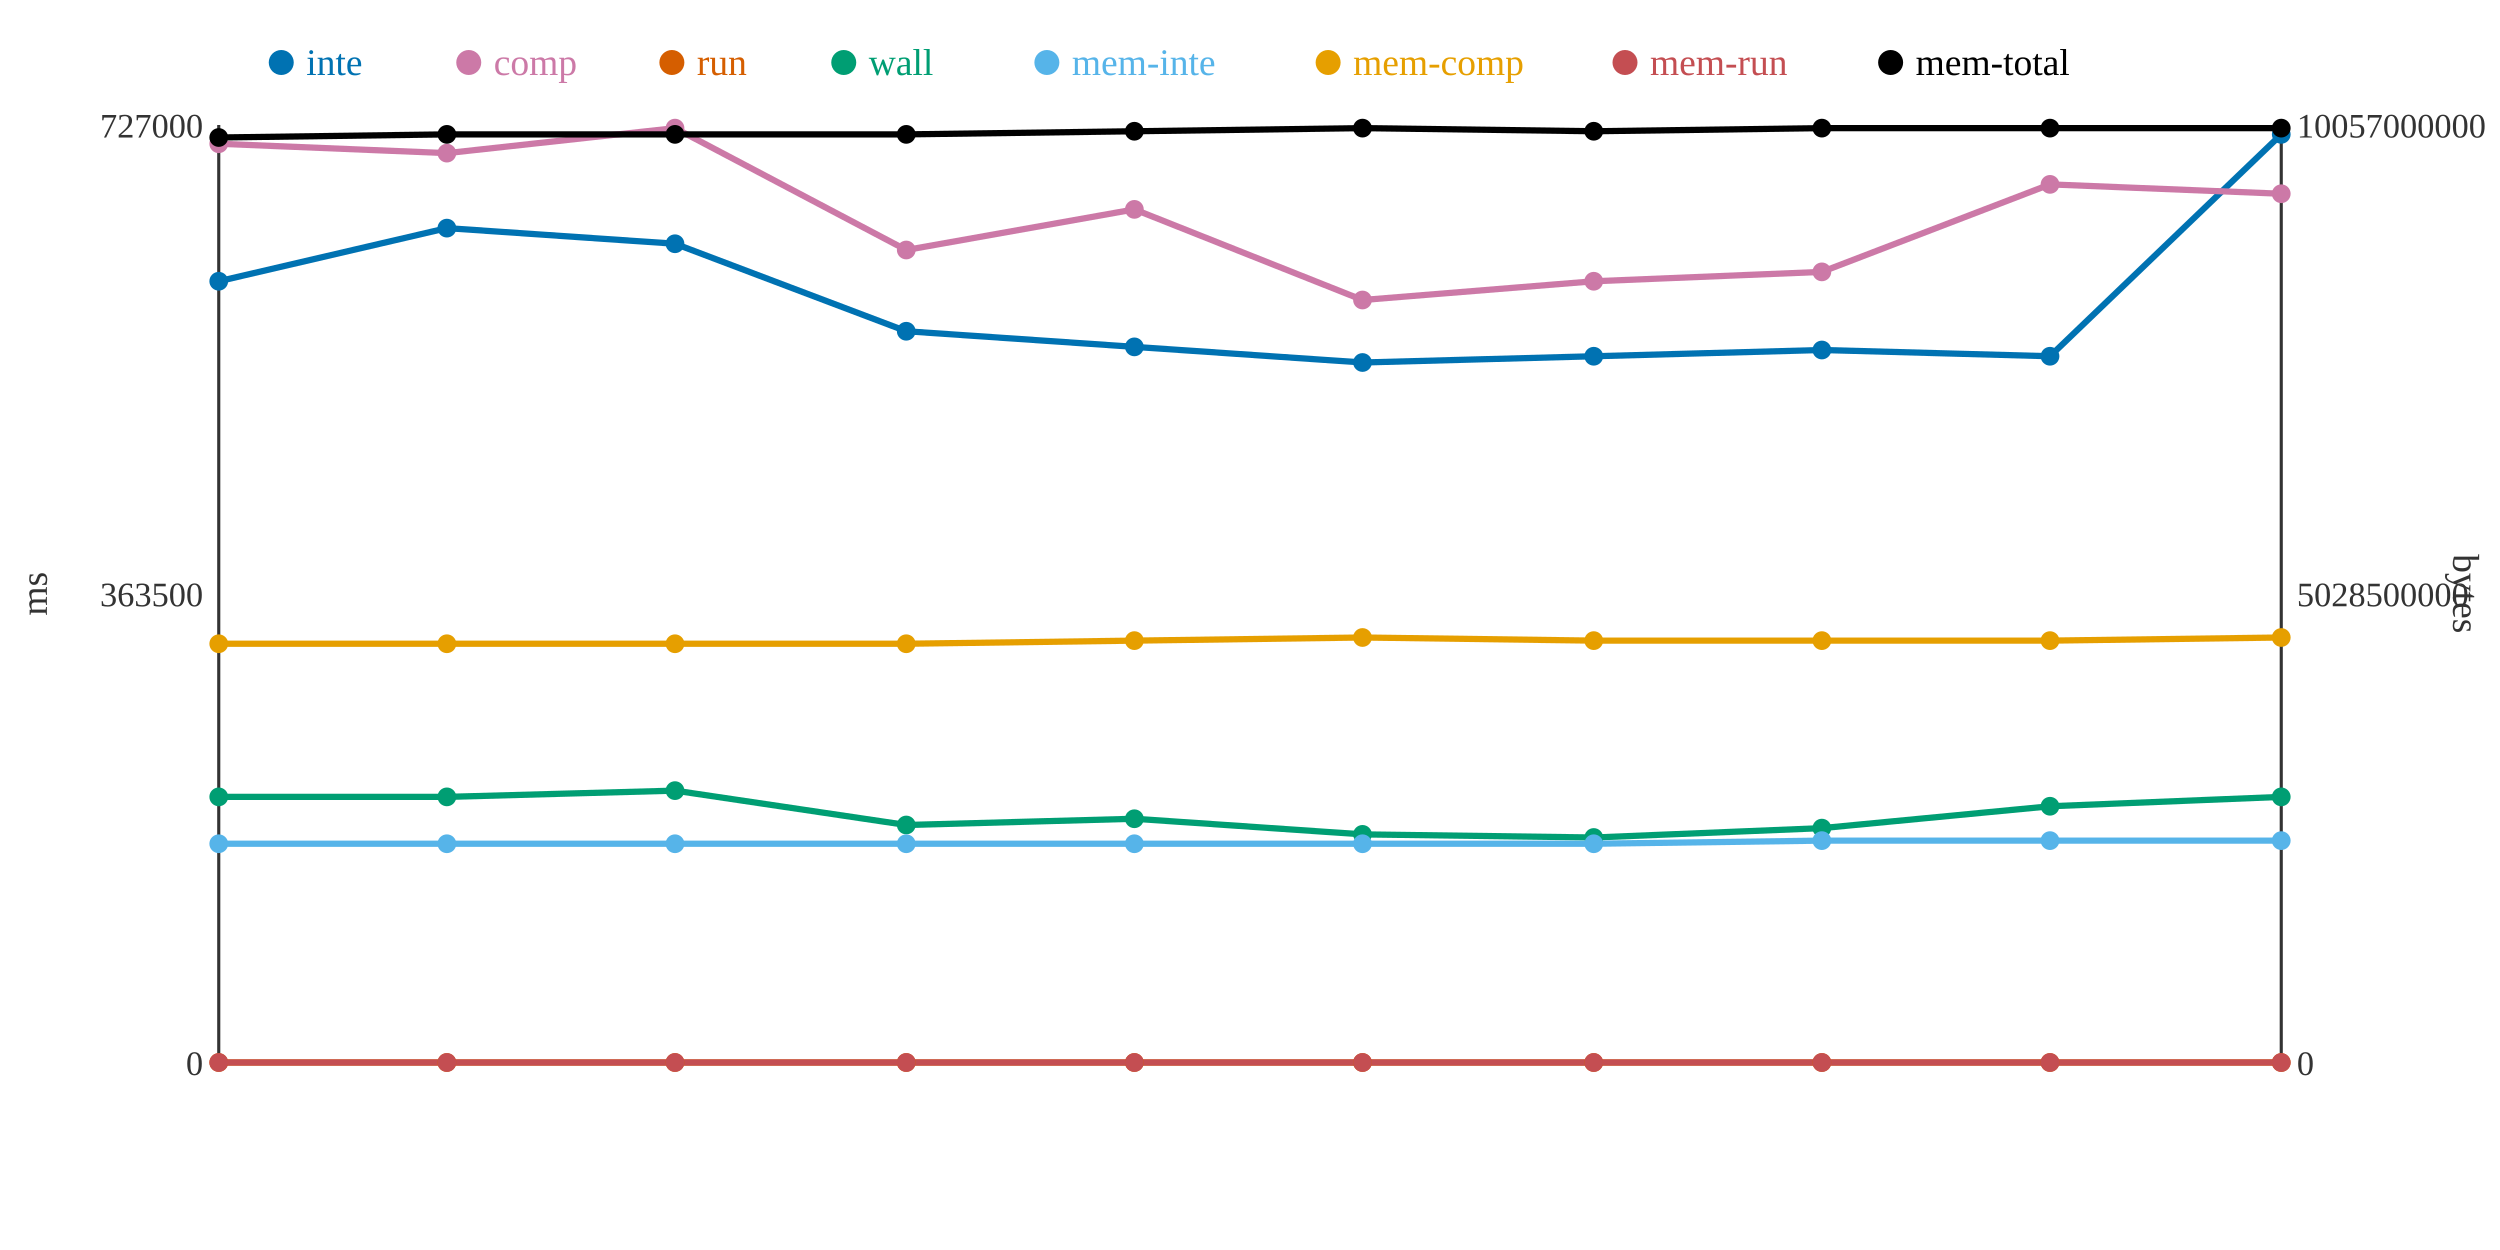
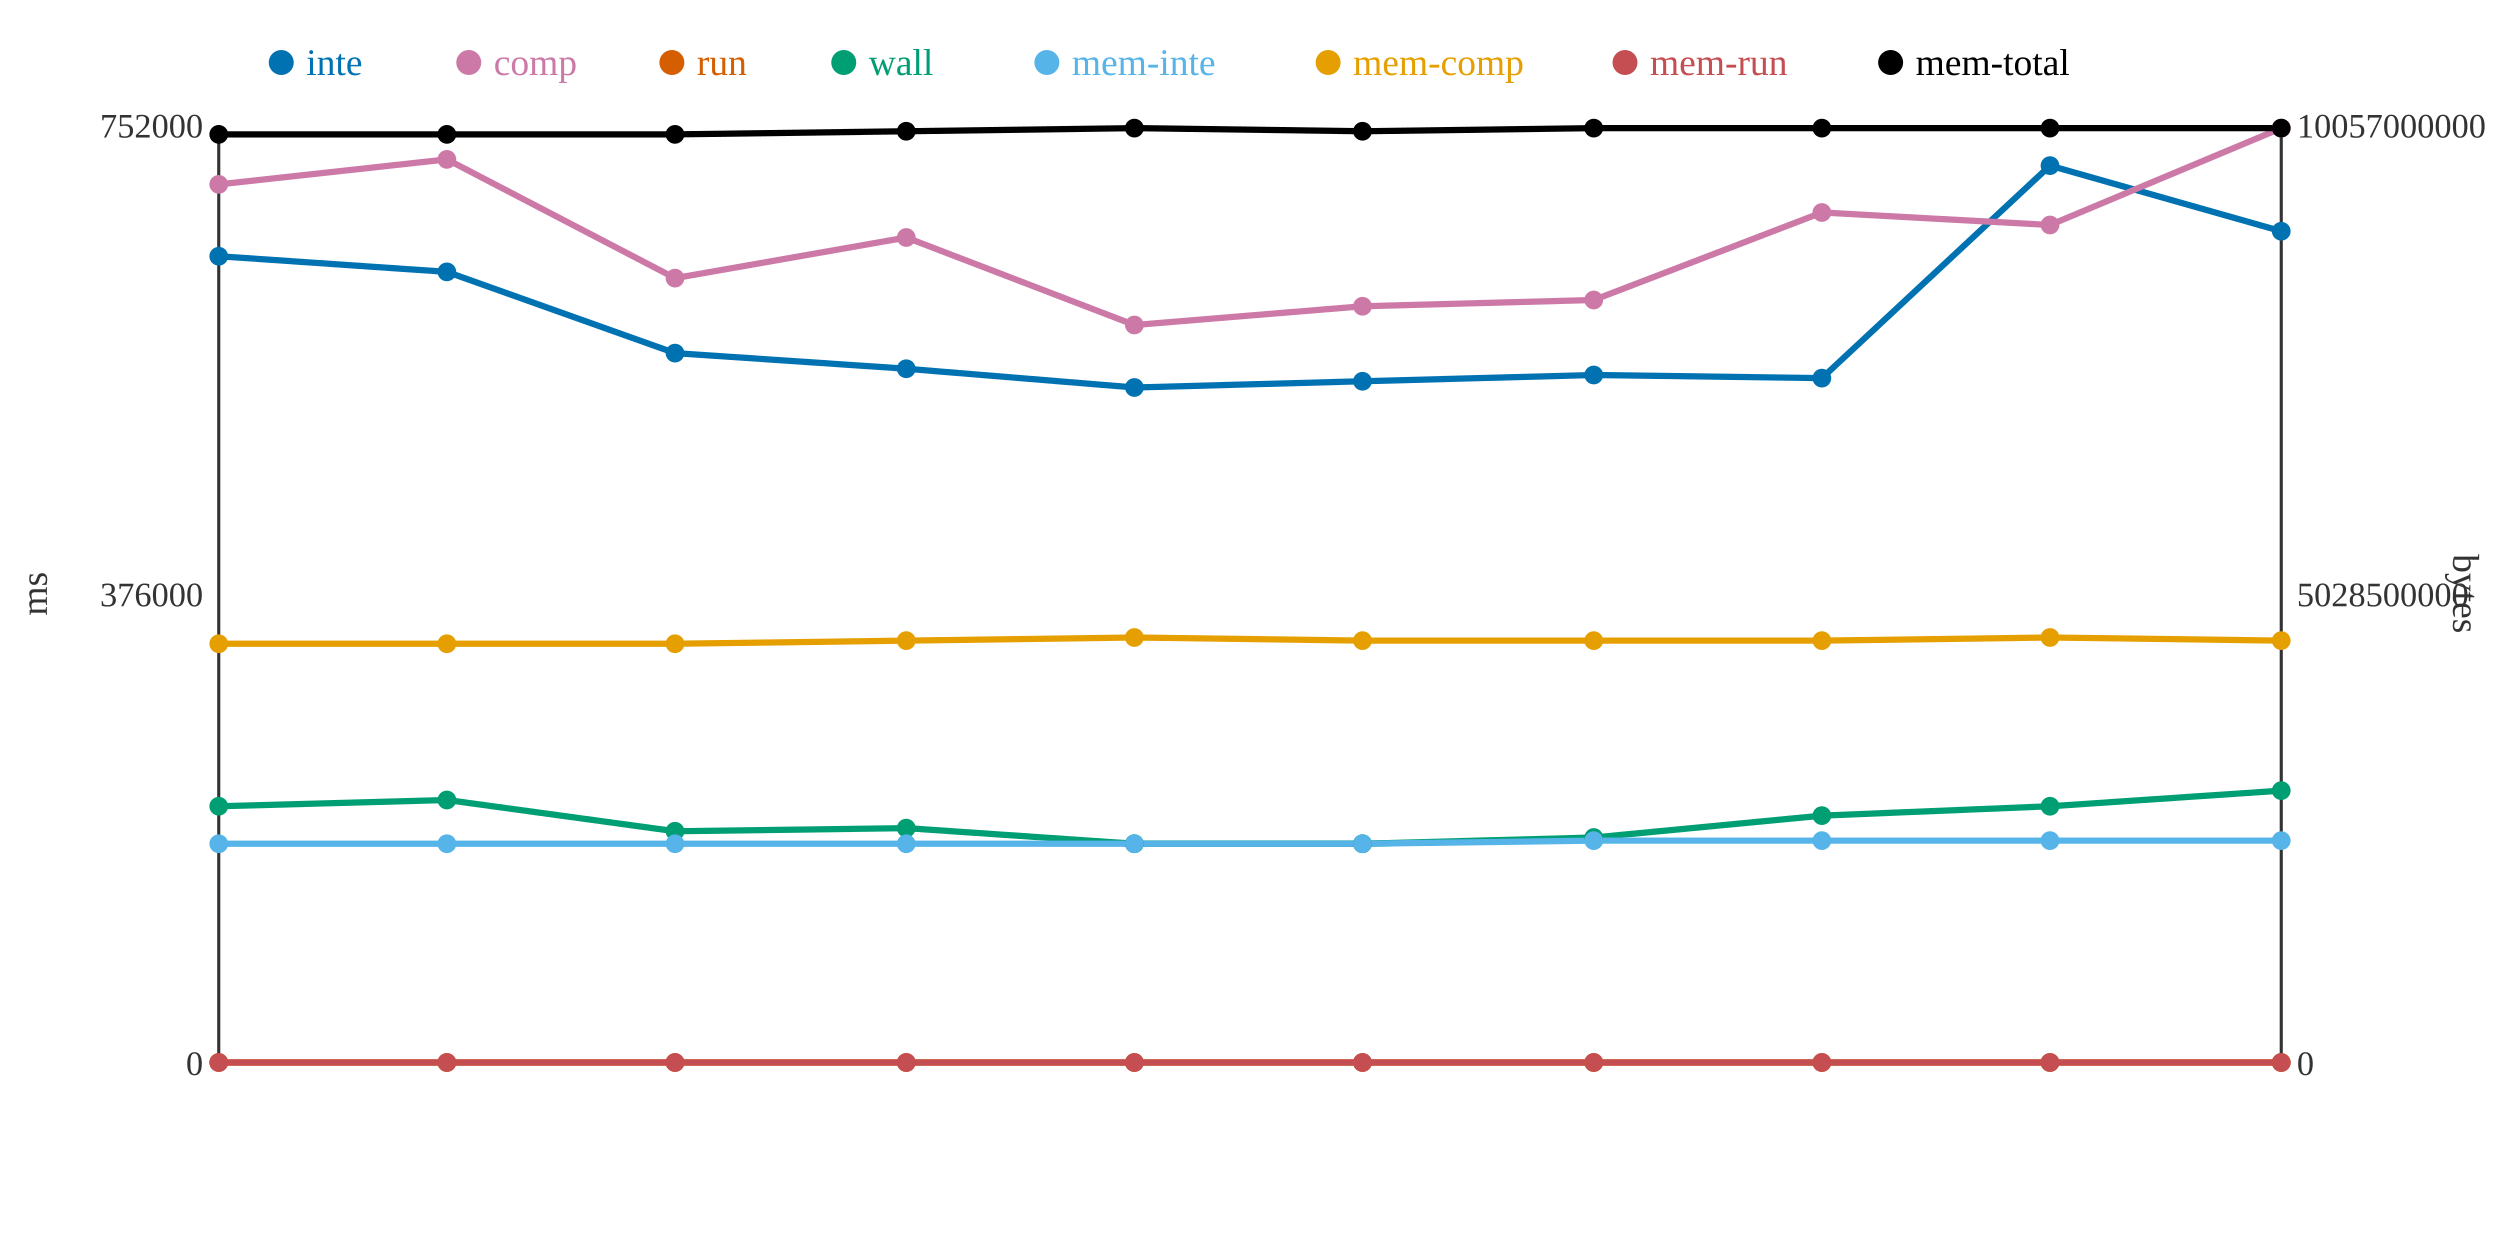
<svg xmlns="http://www.w3.org/2000/svg" width="800" height="400">
  <rect width="800" height="400" fill="white" />
  <line x1="70" y1="40" x2="70" y2="340" stroke="#333" stroke-width="1" />
  <line x1="70" y1="340" x2="730" y2="340" stroke="#333" stroke-width="1" />
  <line x1="730" y1="40" x2="730" y2="340" stroke="#333" stroke-width="1" />
  <text x="65" y="344" text-anchor="end" font-size="11" fill="#333">0</text>
-   <text x="65" y="194" text-anchor="end" font-size="11" fill="#333">363500</text>
-   <text x="65" y="44" text-anchor="end" font-size="11" fill="#333">727000</text>
+   <text x="65" y="194" text-anchor="end" font-size="11" fill="#333">376000</text>
+   <text x="65" y="44" text-anchor="end" font-size="11" fill="#333">752000</text>
  <text x="15" y="190" text-anchor="middle" font-size="12" fill="#333" transform="rotate(-90 15 190)">ms</text>
  <text x="735" y="344" text-anchor="start" font-size="11" fill="#333">0</text>
  <text x="735" y="194" text-anchor="start" font-size="11" fill="#333">5028500000</text>
  <text x="735" y="44" text-anchor="start" font-size="11" fill="#333">10057000000</text>
  <text x="785" y="190" text-anchor="middle" font-size="12" fill="#333" transform="rotate(90 785 190)">bytes</text>
-   <polyline points="70,90 143,73 216,78 290,106 363,111 436,116 510,114 583,112 656,114 730,43" fill="none" stroke="#0072B2" stroke-width="2" />
-   <polyline points="70,46 143,49 216,41 290,80 363,67 436,96 510,90 583,87 656,59 730,62" fill="none" stroke="#CC79A7" stroke-width="2" />
+   <polyline points="70,82 143,87 216,113 290,118 363,124 436,122 510,120 583,121 656,53 730,74" fill="none" stroke="#0072B2" stroke-width="2" />
+   <polyline points="70,59 143,51 216,89 290,76 363,104 436,98 510,96 583,68 656,72 730,41" fill="none" stroke="#CC79A7" stroke-width="2" />
  <polyline points="70,340 143,340 216,340 290,340 363,340 436,340 510,340 583,340 656,340 730,340" fill="none" stroke="#D55E00" stroke-width="2" />
-   <polyline points="70,255 143,255 216,253 290,264 363,262 436,267 510,268 583,265 656,258 730,255" fill="none" stroke="#009E73" stroke-width="2" />
-   <polyline points="70,270 143,270 216,270 290,270 363,270 436,270 510,270 583,269 656,269 730,269" fill="none" stroke="#56B4E9" stroke-width="2" />
-   <polyline points="70,206 143,206 216,206 290,206 363,205 436,204 510,205 583,205 656,205 730,204" fill="none" stroke="#E69F00" stroke-width="2" />
+   <polyline points="70,258 143,256 216,266 290,265 363,270 436,270 510,268 583,261 656,258 730,253" fill="none" stroke="#009E73" stroke-width="2" />
+   <polyline points="70,270 143,270 216,270 290,270 363,270 436,270 510,269 583,269 656,269 730,269" fill="none" stroke="#56B4E9" stroke-width="2" />
+   <polyline points="70,206 143,206 216,206 290,205 363,204 436,205 510,205 583,205 656,204 730,205" fill="none" stroke="#E69F00" stroke-width="2" />
  <polyline points="70,340 143,340 216,340 290,340 363,340 436,340 510,340 583,340 656,340 730,340" fill="none" stroke="#C44E52" stroke-width="2" />
-   <polyline points="70,44 143,43 216,43 290,43 363,42 436,41 510,42 583,41 656,41 730,41" fill="none" stroke="#000000" stroke-width="2" />
-   <circle cx="70" cy="90" r="3" fill="#0072B2" />
-   <circle cx="70" cy="46" r="3" fill="#CC79A7" />
+   <polyline points="70,43 143,43 216,43 290,42 363,41 436,42 510,41 583,41 656,41 730,41" fill="none" stroke="#000000" stroke-width="2" />
+   <circle cx="70" cy="82" r="3" fill="#0072B2" />
+   <circle cx="70" cy="59" r="3" fill="#CC79A7" />
  <circle cx="70" cy="340" r="3" fill="#D55E00" />
-   <circle cx="70" cy="255" r="3" fill="#009E73" />
+   <circle cx="70" cy="258" r="3" fill="#009E73" />
  <circle cx="70" cy="270" r="3" fill="#56B4E9" />
  <circle cx="70" cy="206" r="3" fill="#E69F00" />
  <circle cx="70" cy="340" r="3" fill="#C44E52" />
-   <circle cx="70" cy="44" r="3" fill="#000000" />
-   <circle cx="143" cy="73" r="3" fill="#0072B2" />
-   <circle cx="143" cy="49" r="3" fill="#CC79A7" />
+   <circle cx="70" cy="43" r="3" fill="#000000" />
+   <circle cx="143" cy="87" r="3" fill="#0072B2" />
+   <circle cx="143" cy="51" r="3" fill="#CC79A7" />
  <circle cx="143" cy="340" r="3" fill="#D55E00" />
-   <circle cx="143" cy="255" r="3" fill="#009E73" />
+   <circle cx="143" cy="256" r="3" fill="#009E73" />
  <circle cx="143" cy="270" r="3" fill="#56B4E9" />
  <circle cx="143" cy="206" r="3" fill="#E69F00" />
  <circle cx="143" cy="340" r="3" fill="#C44E52" />
  <circle cx="143" cy="43" r="3" fill="#000000" />
-   <circle cx="216" cy="78" r="3" fill="#0072B2" />
-   <circle cx="216" cy="41" r="3" fill="#CC79A7" />
+   <circle cx="216" cy="113" r="3" fill="#0072B2" />
+   <circle cx="216" cy="89" r="3" fill="#CC79A7" />
  <circle cx="216" cy="340" r="3" fill="#D55E00" />
-   <circle cx="216" cy="253" r="3" fill="#009E73" />
+   <circle cx="216" cy="266" r="3" fill="#009E73" />
  <circle cx="216" cy="270" r="3" fill="#56B4E9" />
  <circle cx="216" cy="206" r="3" fill="#E69F00" />
  <circle cx="216" cy="340" r="3" fill="#C44E52" />
  <circle cx="216" cy="43" r="3" fill="#000000" />
-   <circle cx="290" cy="106" r="3" fill="#0072B2" />
-   <circle cx="290" cy="80" r="3" fill="#CC79A7" />
+   <circle cx="290" cy="118" r="3" fill="#0072B2" />
+   <circle cx="290" cy="76" r="3" fill="#CC79A7" />
  <circle cx="290" cy="340" r="3" fill="#D55E00" />
-   <circle cx="290" cy="264" r="3" fill="#009E73" />
+   <circle cx="290" cy="265" r="3" fill="#009E73" />
  <circle cx="290" cy="270" r="3" fill="#56B4E9" />
-   <circle cx="290" cy="206" r="3" fill="#E69F00" />
+   <circle cx="290" cy="205" r="3" fill="#E69F00" />
  <circle cx="290" cy="340" r="3" fill="#C44E52" />
-   <circle cx="290" cy="43" r="3" fill="#000000" />
-   <circle cx="363" cy="111" r="3" fill="#0072B2" />
-   <circle cx="363" cy="67" r="3" fill="#CC79A7" />
+   <circle cx="290" cy="42" r="3" fill="#000000" />
+   <circle cx="363" cy="124" r="3" fill="#0072B2" />
+   <circle cx="363" cy="104" r="3" fill="#CC79A7" />
  <circle cx="363" cy="340" r="3" fill="#D55E00" />
-   <circle cx="363" cy="262" r="3" fill="#009E73" />
+   <circle cx="363" cy="270" r="3" fill="#009E73" />
  <circle cx="363" cy="270" r="3" fill="#56B4E9" />
-   <circle cx="363" cy="205" r="3" fill="#E69F00" />
+   <circle cx="363" cy="204" r="3" fill="#E69F00" />
  <circle cx="363" cy="340" r="3" fill="#C44E52" />
-   <circle cx="363" cy="42" r="3" fill="#000000" />
-   <circle cx="436" cy="116" r="3" fill="#0072B2" />
-   <circle cx="436" cy="96" r="3" fill="#CC79A7" />
+   <circle cx="363" cy="41" r="3" fill="#000000" />
+   <circle cx="436" cy="122" r="3" fill="#0072B2" />
+   <circle cx="436" cy="98" r="3" fill="#CC79A7" />
  <circle cx="436" cy="340" r="3" fill="#D55E00" />
-   <circle cx="436" cy="267" r="3" fill="#009E73" />
+   <circle cx="436" cy="270" r="3" fill="#009E73" />
  <circle cx="436" cy="270" r="3" fill="#56B4E9" />
-   <circle cx="436" cy="204" r="3" fill="#E69F00" />
+   <circle cx="436" cy="205" r="3" fill="#E69F00" />
  <circle cx="436" cy="340" r="3" fill="#C44E52" />
-   <circle cx="436" cy="41" r="3" fill="#000000" />
-   <circle cx="510" cy="114" r="3" fill="#0072B2" />
-   <circle cx="510" cy="90" r="3" fill="#CC79A7" />
+   <circle cx="436" cy="42" r="3" fill="#000000" />
+   <circle cx="510" cy="120" r="3" fill="#0072B2" />
+   <circle cx="510" cy="96" r="3" fill="#CC79A7" />
  <circle cx="510" cy="340" r="3" fill="#D55E00" />
  <circle cx="510" cy="268" r="3" fill="#009E73" />
-   <circle cx="510" cy="270" r="3" fill="#56B4E9" />
+   <circle cx="510" cy="269" r="3" fill="#56B4E9" />
  <circle cx="510" cy="205" r="3" fill="#E69F00" />
  <circle cx="510" cy="340" r="3" fill="#C44E52" />
-   <circle cx="510" cy="42" r="3" fill="#000000" />
-   <circle cx="583" cy="112" r="3" fill="#0072B2" />
-   <circle cx="583" cy="87" r="3" fill="#CC79A7" />
+   <circle cx="510" cy="41" r="3" fill="#000000" />
+   <circle cx="583" cy="121" r="3" fill="#0072B2" />
+   <circle cx="583" cy="68" r="3" fill="#CC79A7" />
  <circle cx="583" cy="340" r="3" fill="#D55E00" />
-   <circle cx="583" cy="265" r="3" fill="#009E73" />
+   <circle cx="583" cy="261" r="3" fill="#009E73" />
  <circle cx="583" cy="269" r="3" fill="#56B4E9" />
  <circle cx="583" cy="205" r="3" fill="#E69F00" />
  <circle cx="583" cy="340" r="3" fill="#C44E52" />
  <circle cx="583" cy="41" r="3" fill="#000000" />
-   <circle cx="656" cy="114" r="3" fill="#0072B2" />
-   <circle cx="656" cy="59" r="3" fill="#CC79A7" />
+   <circle cx="656" cy="53" r="3" fill="#0072B2" />
+   <circle cx="656" cy="72" r="3" fill="#CC79A7" />
  <circle cx="656" cy="340" r="3" fill="#D55E00" />
  <circle cx="656" cy="258" r="3" fill="#009E73" />
  <circle cx="656" cy="269" r="3" fill="#56B4E9" />
-   <circle cx="656" cy="205" r="3" fill="#E69F00" />
+   <circle cx="656" cy="204" r="3" fill="#E69F00" />
  <circle cx="656" cy="340" r="3" fill="#C44E52" />
  <circle cx="656" cy="41" r="3" fill="#000000" />
-   <circle cx="730" cy="43" r="3" fill="#0072B2" />
-   <circle cx="730" cy="62" r="3" fill="#CC79A7" />
+   <circle cx="730" cy="74" r="3" fill="#0072B2" />
+   <circle cx="730" cy="41" r="3" fill="#CC79A7" />
  <circle cx="730" cy="340" r="3" fill="#D55E00" />
-   <circle cx="730" cy="255" r="3" fill="#009E73" />
+   <circle cx="730" cy="253" r="3" fill="#009E73" />
  <circle cx="730" cy="269" r="3" fill="#56B4E9" />
-   <circle cx="730" cy="204" r="3" fill="#E69F00" />
+   <circle cx="730" cy="205" r="3" fill="#E69F00" />
  <circle cx="730" cy="340" r="3" fill="#C44E52" />
  <circle cx="730" cy="41" r="3" fill="#000000" />
  <circle cx="90" cy="20" r="4" fill="#0072B2" />
  <text x="98" y="24" text-anchor="start" font-size="12" fill="#0072B2">inte</text>
  <circle cx="150" cy="20" r="4" fill="#CC79A7" />
  <text x="158" y="24" text-anchor="start" font-size="12" fill="#CC79A7">comp</text>
  <circle cx="215" cy="20" r="4" fill="#D55E00" />
  <text x="223" y="24" text-anchor="start" font-size="12" fill="#D55E00">run</text>
  <circle cx="270" cy="20" r="4" fill="#009E73" />
  <text x="278" y="24" text-anchor="start" font-size="12" fill="#009E73">wall</text>
  <circle cx="335" cy="20" r="4" fill="#56B4E9" />
  <text x="343" y="24" text-anchor="start" font-size="12" fill="#56B4E9">mem-inte</text>
  <circle cx="425" cy="20" r="4" fill="#E69F00" />
  <text x="433" y="24" text-anchor="start" font-size="12" fill="#E69F00">mem-comp</text>
  <circle cx="520" cy="20" r="4" fill="#C44E52" />
  <text x="528" y="24" text-anchor="start" font-size="12" fill="#C44E52">mem-run</text>
  <circle cx="605" cy="20" r="4" fill="#000000" />
  <text x="613" y="24" text-anchor="start" font-size="12" fill="#000000">mem-total</text>
</svg>
